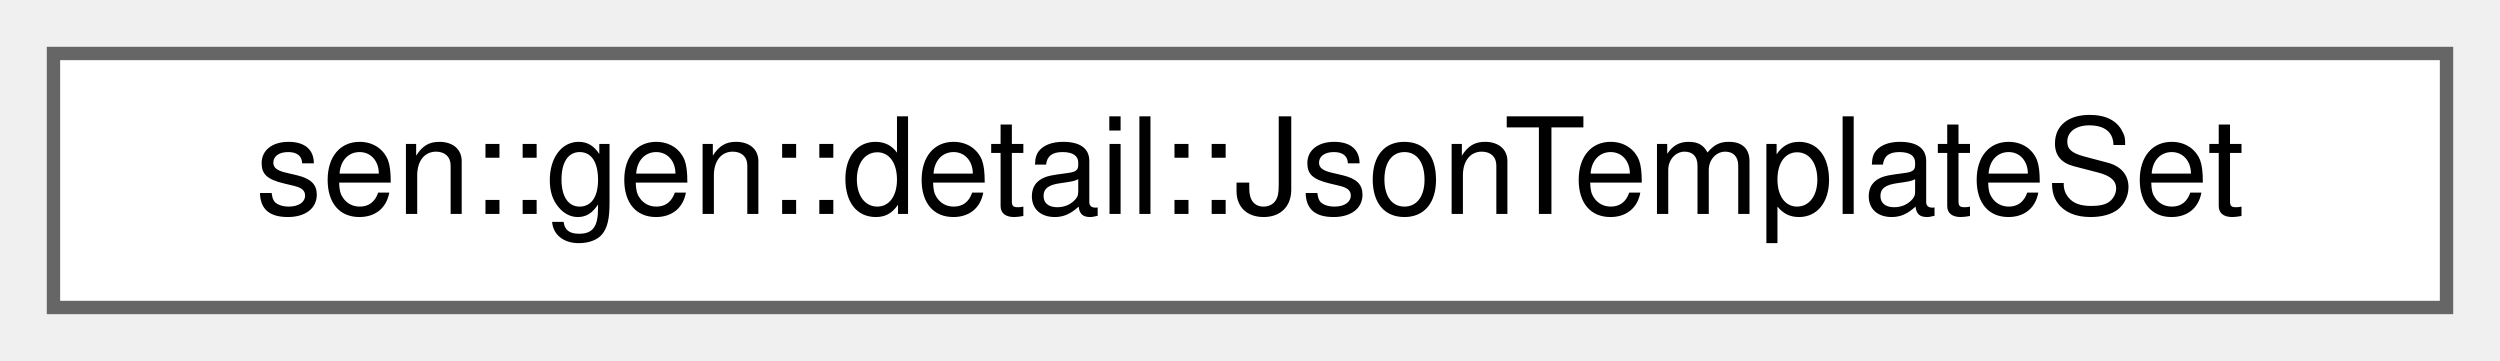
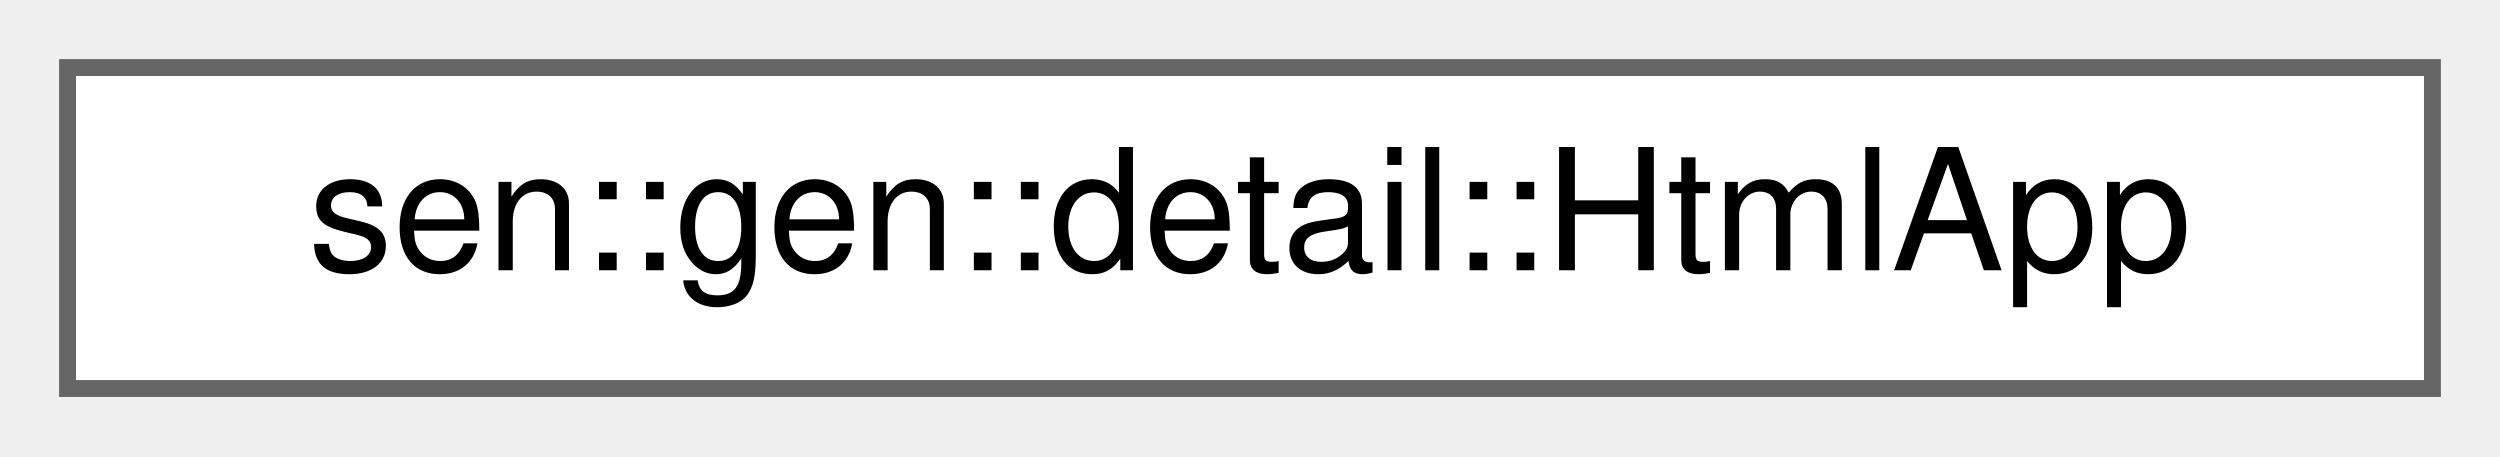
- <svg xmlns="http://www.w3.org/2000/svg" xmlns:xlink="http://www.w3.org/1999/xlink" width="187pt" height="27pt" viewBox="0.00 0.00 187.00 27.00">
+ <svg xmlns="http://www.w3.org/2000/svg" xmlns:xlink="http://www.w3.org/1999/xlink" width="148pt" height="27pt" viewBox="0.00 0.00 148.00 27.00">
  <g id="graph0" class="graph" transform="scale(1 1) rotate(0) translate(4 23)">
    <g id="Node000000" class="node">
      <g id="a_Node000000">
-         <a xlink:href="namespacesen_1_1gen_1_1detail.html#structsen_1_1gen_1_1detail_1_1_json_template_set" target="_top" xlink:title="A template for each supported user type.">
-           <polygon fill="white" stroke="#666666" points="179,-19 0,-19 0,0 179,0 179,-19" />
-           <text text-anchor="middle" x="89.5" y="-7" font-family="Helvetica,sans-Serif" font-size="10.00">sen::gen::detail::JsonTemplateSet</text>
+         <a xlink:href="namespacesen_1_1gen_1_1detail.html#structsen_1_1gen_1_1detail_1_1_html_app" target="_top" xlink:title="The application, baked into the binary. Unpacked once per generator.">
+           <polygon fill="white" stroke="#666666" points="140,-19 0,-19 0,0 140,0 140,-19" />
+           <text text-anchor="middle" x="70" y="-7" font-family="Helvetica,sans-Serif" font-size="10.00">sen::gen::detail::HtmlApp</text>
        </a>
      </g>
    </g>
  </g>
</svg>
